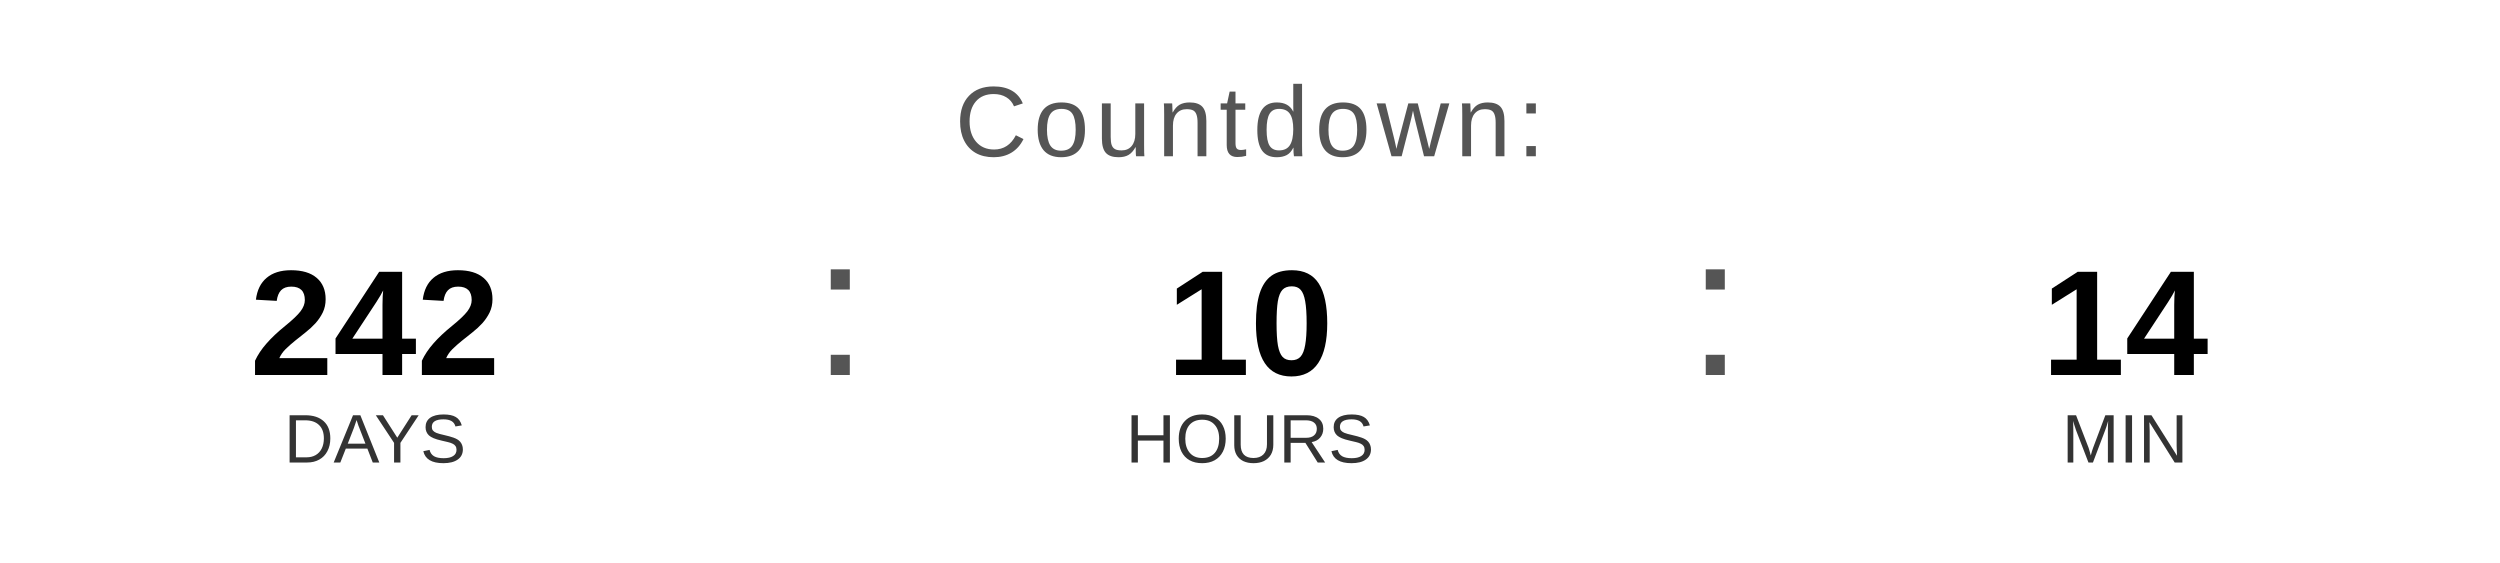
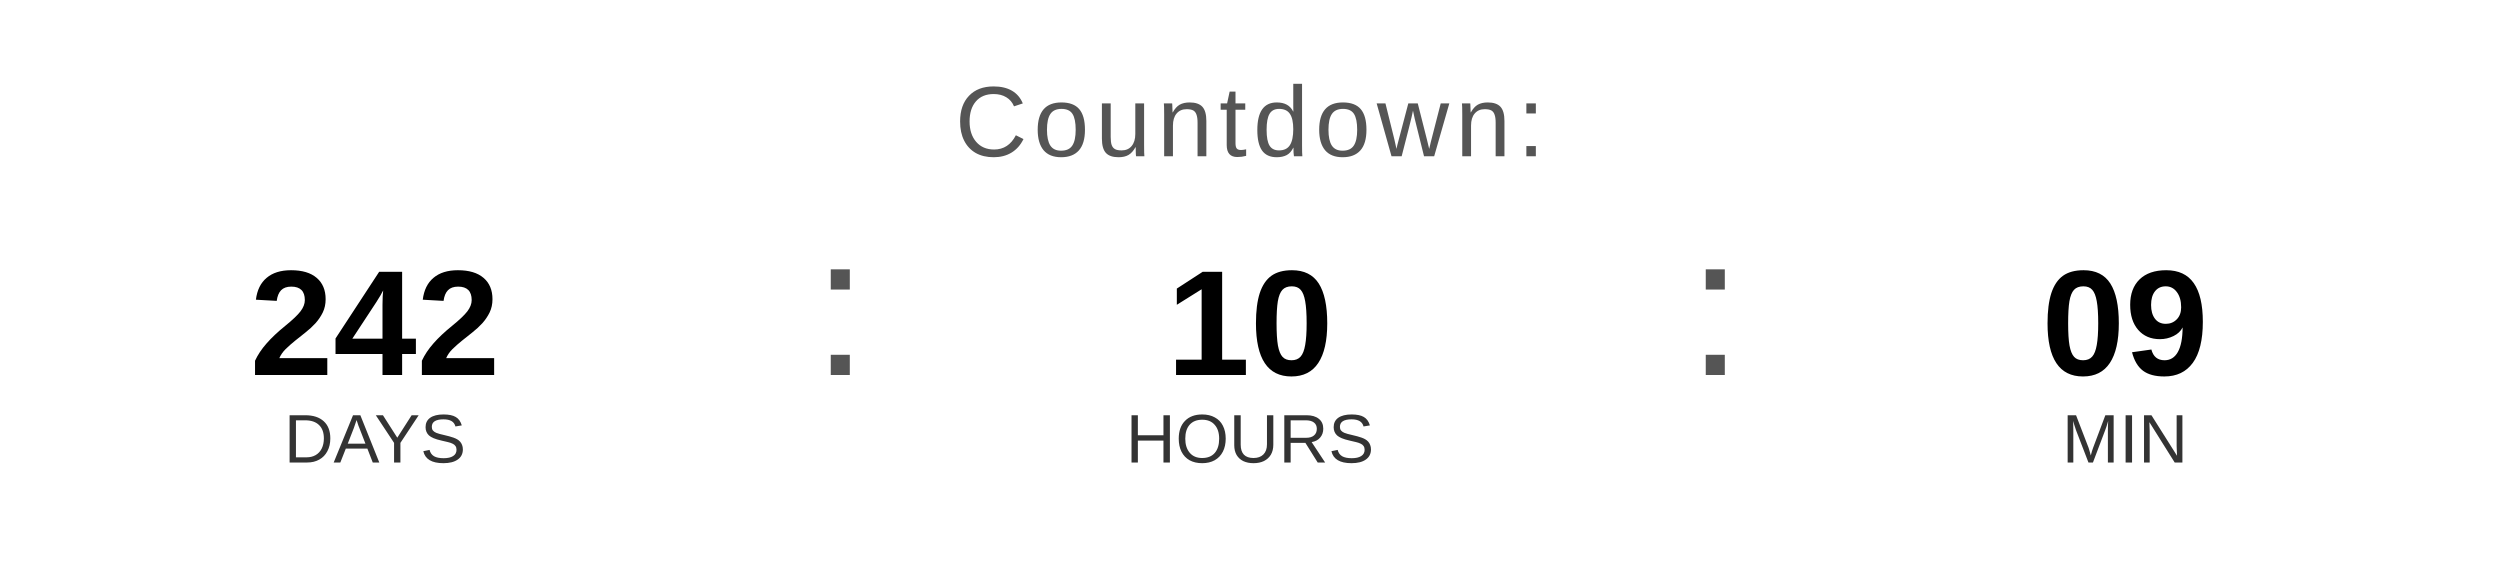
<svg xmlns="http://www.w3.org/2000/svg" width="400" height="90" viewBox="0 0 400 90">
  <text x="200" y="25" font-family="Arial, Helvetica, sans-serif" font-size="16" fill="#555555" text-anchor="middle" letter-spacing="1">
    Countdown:
  </text>
  <text x="60" y="60" font-family="Arial, Helvetica, sans-serif" font-size="24" font-weight="bold" fill="#000000" text-anchor="middle">242</text>
  <text x="60" y="74" font-family="Arial, Helvetica, sans-serif" font-size="11" fill="#333333" text-anchor="middle">DAYS</text>
  <text x="130" y="60" font-family="Arial, sans-serif" font-size="32" fill="#555555">:</text>
  <text x="200" y="60" font-family="Arial, Helvetica, sans-serif" font-size="24" font-weight="bold" fill="#000000" text-anchor="middle">10</text>
  <text x="200" y="74" font-family="Arial, Helvetica, sans-serif" font-size="11" fill="#333333" text-anchor="middle">HOURS</text>
  <text x="270" y="60" font-family="Arial, sans-serif" font-size="32" fill="#555555">:</text>
-   <text x="340" y="60" font-family="Arial, Helvetica, sans-serif" font-size="24" font-weight="bold" fill="#000000" text-anchor="middle">14</text>
+   <text x="340" y="60" font-family="Arial, Helvetica, sans-serif" font-size="24" font-weight="bold" fill="#000000" text-anchor="middle">09</text>
  <text x="340" y="74" font-family="Arial, Helvetica, sans-serif" font-size="11" fill="#333333" text-anchor="middle">MIN</text>
</svg>
